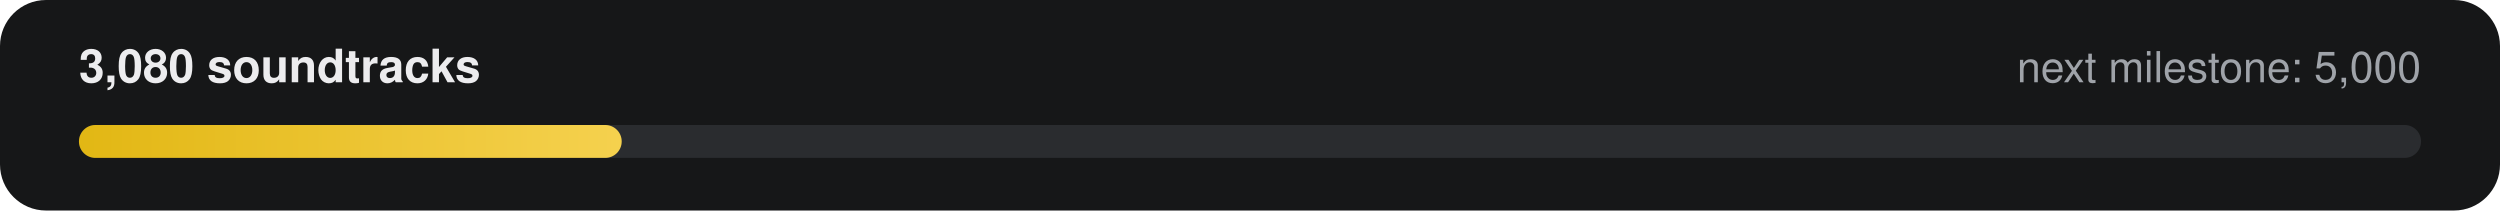
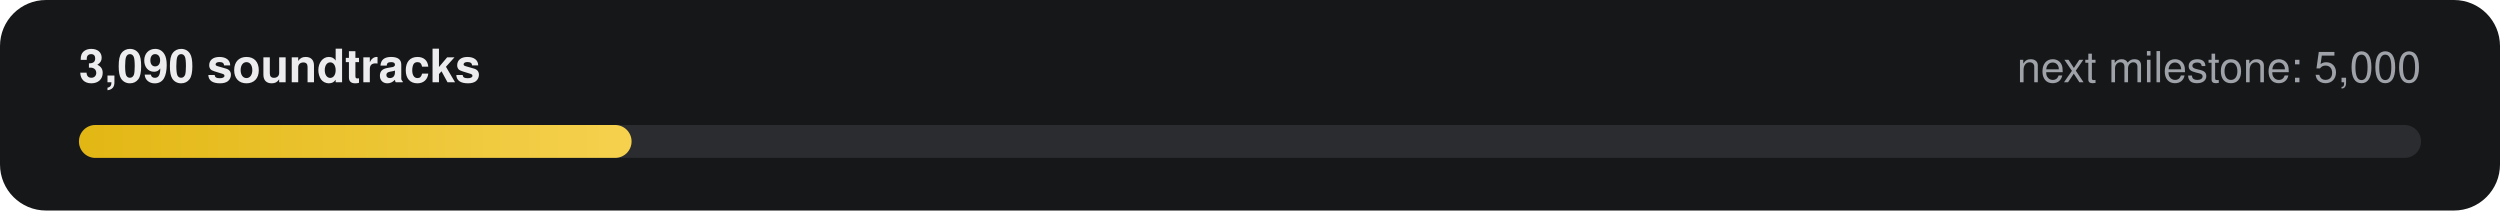
- <svg xmlns="http://www.w3.org/2000/svg" width="760" height="64" viewBox="0 0 760 64" role="img" aria-label="3,080 of 5,000 soundtracks">
+ <svg xmlns="http://www.w3.org/2000/svg" width="760" height="64" viewBox="0 0 760 64" role="img" aria-label="3,090 of 5,000 soundtracks">
  <defs>
    <linearGradient id="g" x1="0" x2="1">
      <stop offset="0" stop-color="#E2B714" />
      <stop offset="1" stop-color="#F5D14E" />
    </linearGradient>
  </defs>
  <rect width="760" height="64" rx="14" fill="#161718" />
-   <text x="24" y="25" fill="#ECECEE" font-family="-apple-system,Segoe UI,Helvetica,Arial,sans-serif" font-size="14" font-weight="600">3,080 soundtracks</text>
+   <text x="24" y="25" fill="#ECECEE" font-family="-apple-system,Segoe UI,Helvetica,Arial,sans-serif" font-size="14" font-weight="600">3,090 soundtracks</text>
  <text x="736" y="25" fill="#9FA3A9" text-anchor="end" font-family="-apple-system,Segoe UI,Helvetica,Arial,sans-serif" font-size="13">next milestone: 5,000</text>
  <rect x="24" y="38" width="712" height="10" rx="5" fill="#2A2C2F" />
-   <rect x="24" y="38" width="165" height="10" rx="5" fill="url(#g)" />
+   <rect x="24" y="38" width="168" height="10" rx="5" fill="url(#g)" />
</svg>
